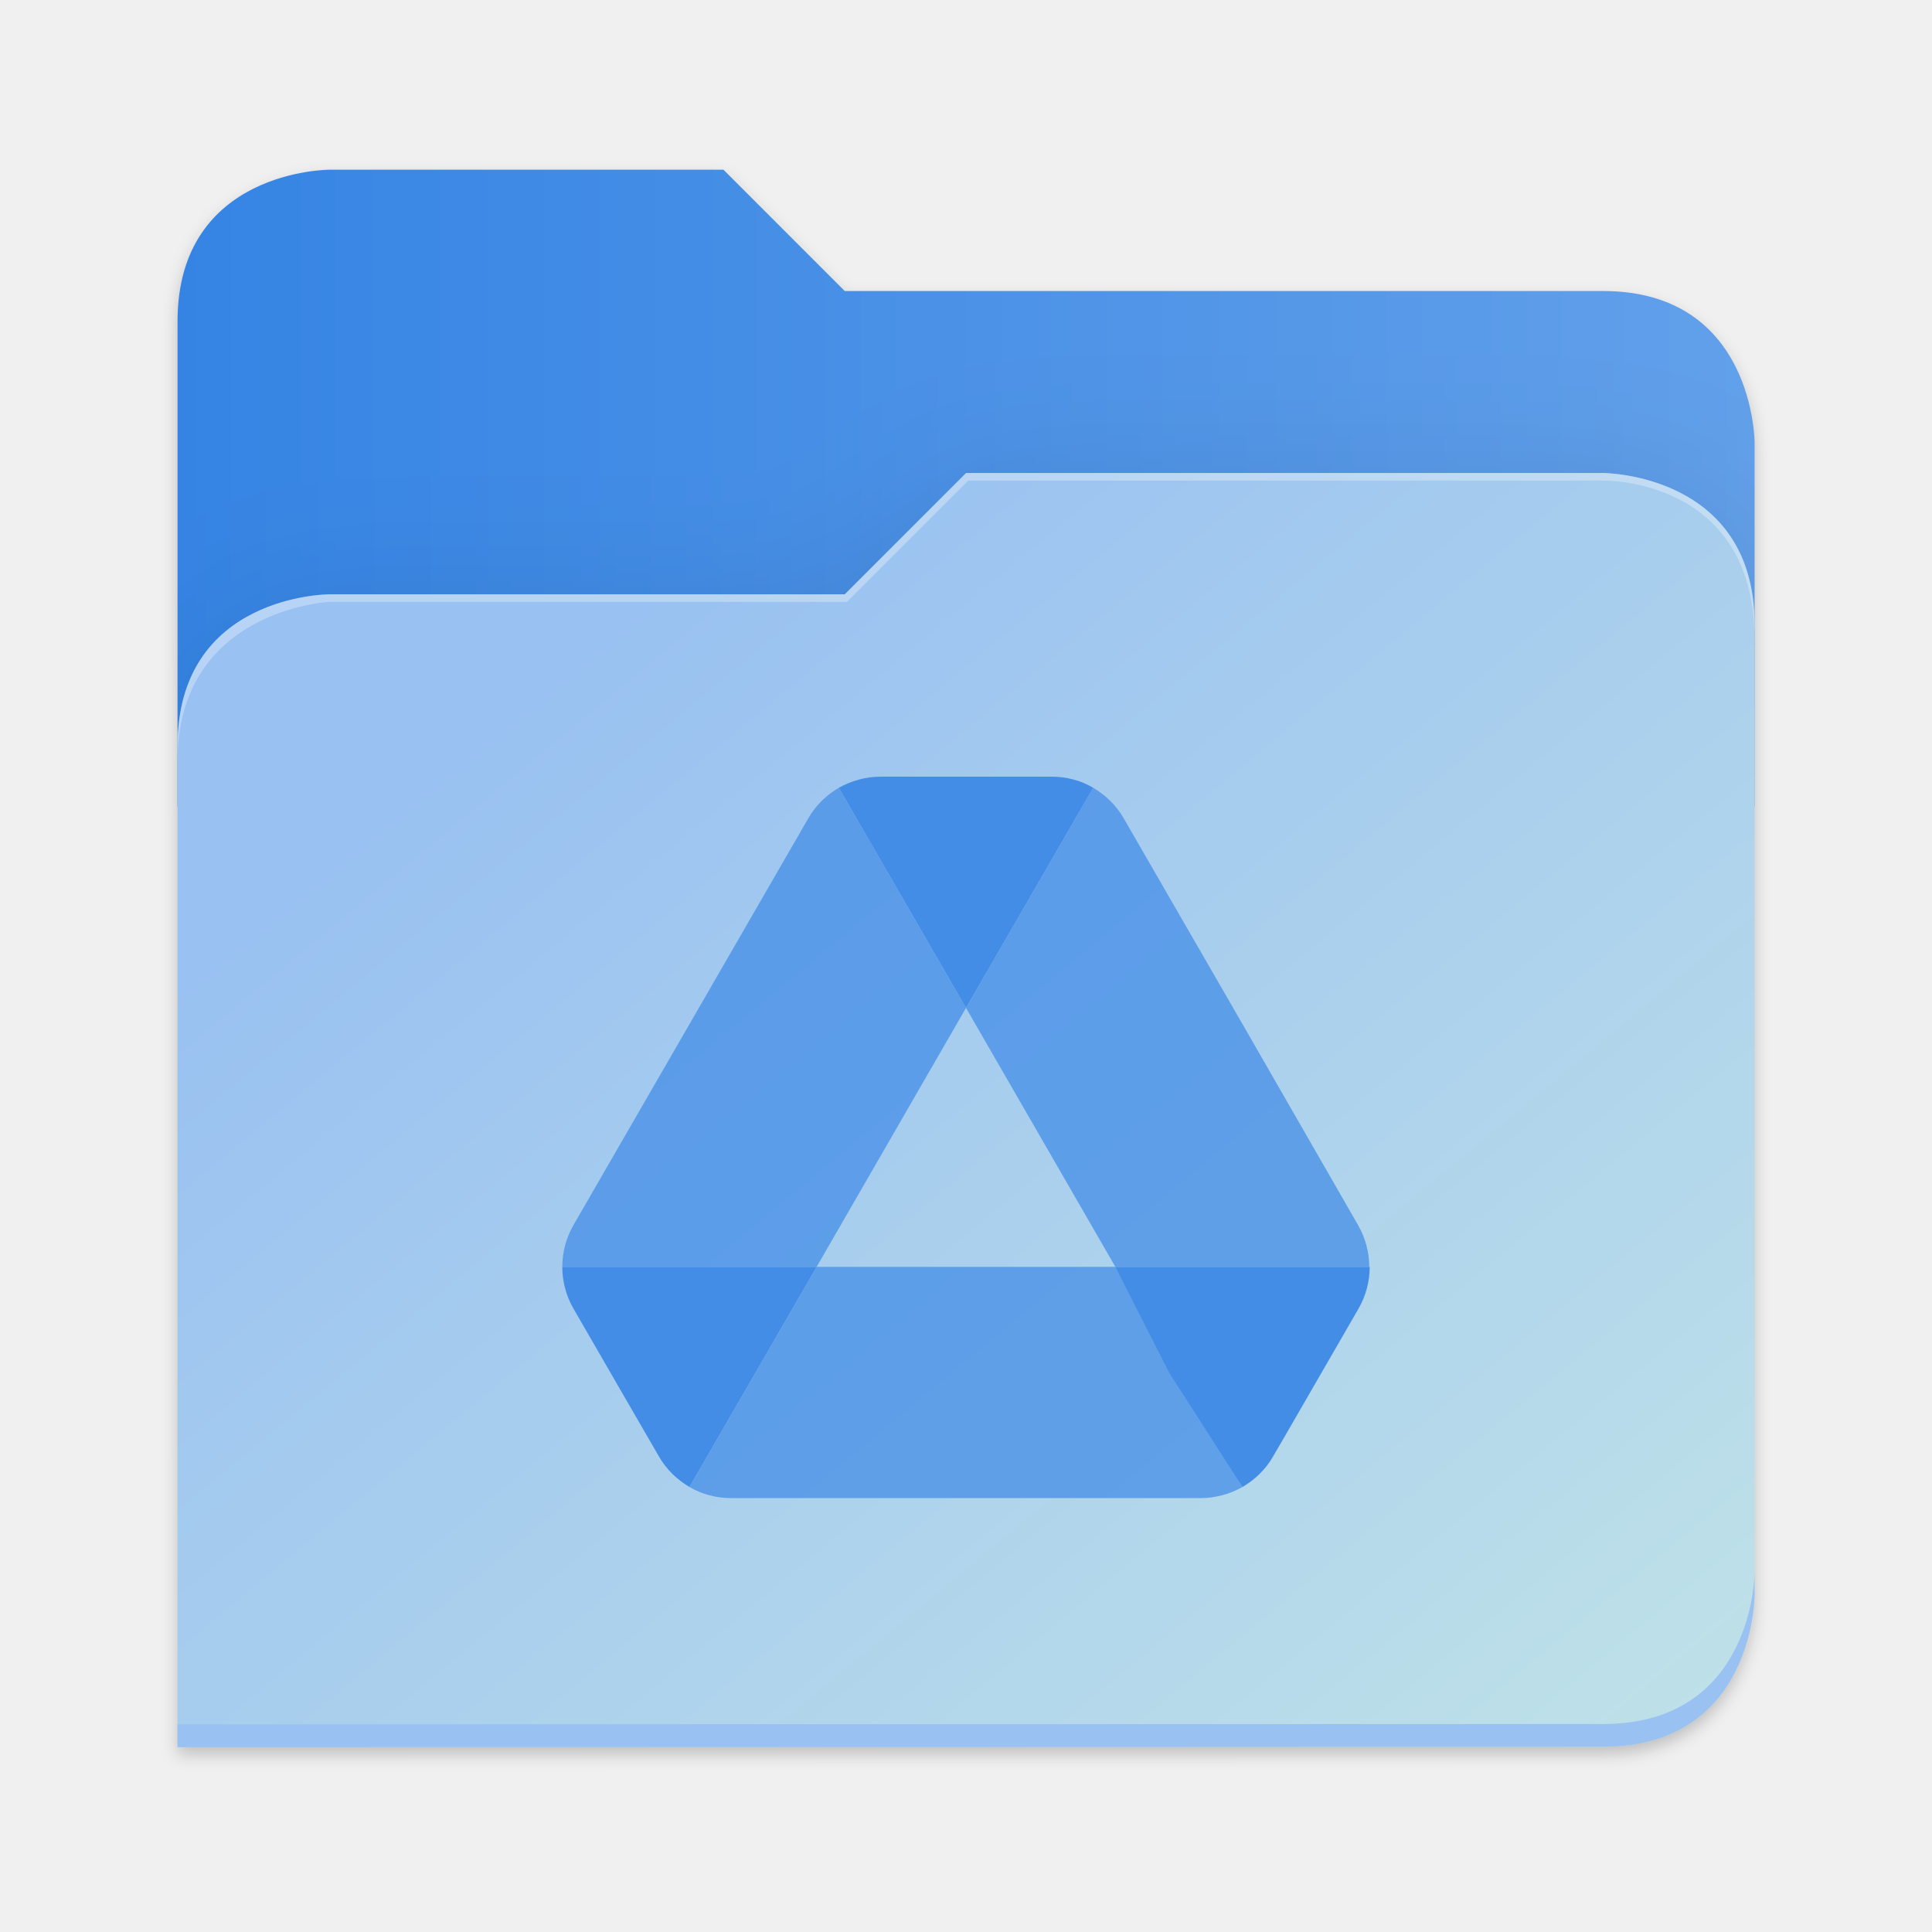
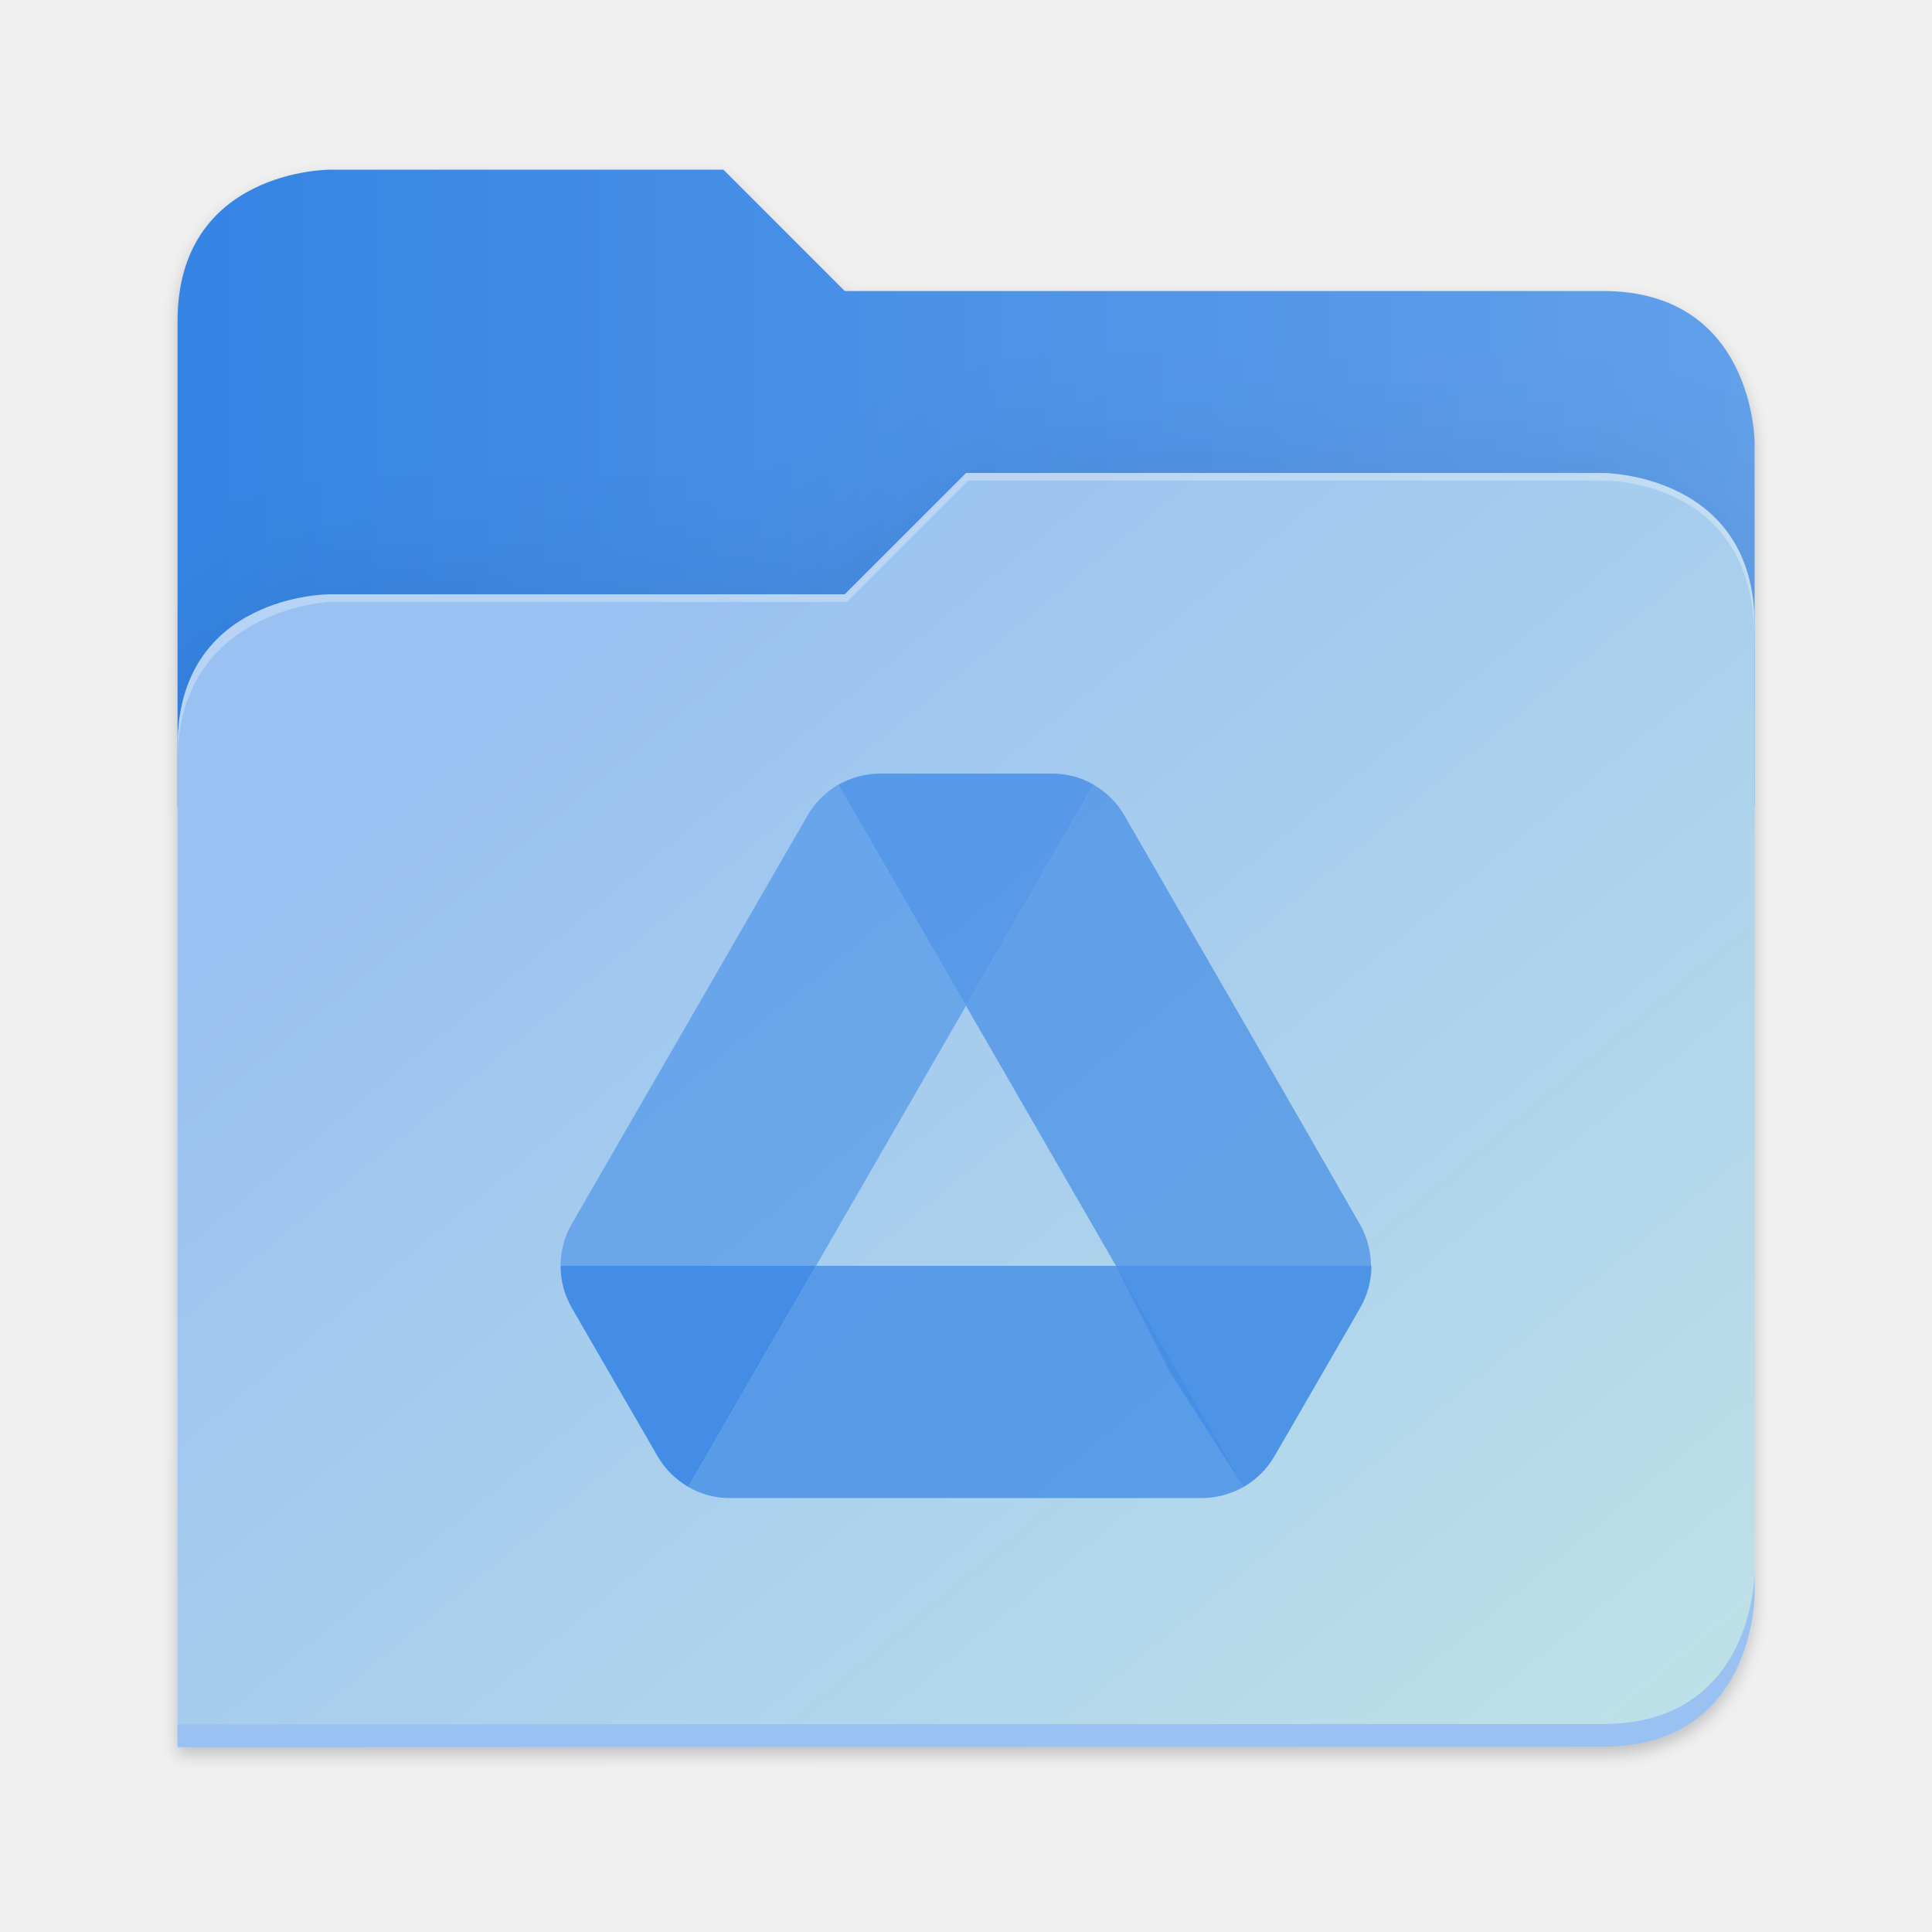
- <svg xmlns="http://www.w3.org/2000/svg" xmlns:xlink="http://www.w3.org/1999/xlink" height="128" viewBox="0 0 128 128" width="128" version="1.1" id="svg5248">
+ <svg xmlns="http://www.w3.org/2000/svg" xmlns:xlink="http://www.w3.org/1999/xlink" height="128" viewBox="0 0 128 128" width="128" version="1.1" id="svg5248" xml:space="preserve">
  <defs id="defs5252">
    <filter style="color-interpolation-filters:sRGB" id="filter1302" x="-0.012" width="1.024" y="-0.012" height="1.024">
      <feGaussianBlur stdDeviation="2.08" id="feGaussianBlur1304" />
    </filter>
    <linearGradient id="bg-gradient-2">
      <stop style="stop-color:#3584e4;stop-opacity:1" offset="0" id="stop13402" />
      <stop style="stop-color:#62a0ea;stop-opacity:1" offset="1" id="stop13404" />
    </linearGradient>
    <clipPath clipPathUnits="userSpaceOnUse" id="clipPath1509">
      <path id="path1511" d="M 192,-164 H 88 c 0,0 -40,0 -40,40 V 4 h 416 v -96 c 0,0 0,-40 -40,-40 H 224 Z" style="display:inline;opacity:1;vector-effect:none;fill:#c9b8a7;fill-opacity:1;stroke:none;stroke-width:26.067;stroke-linecap:butt;stroke-linejoin:miter;stroke-miterlimit:4;stroke-dasharray:none;stroke-dashoffset:0;stroke-opacity:1;marker:none;marker-start:none;marker-mid:none;marker-end:none;paint-order:normal;enable-background:new" />
    </clipPath>
    <filter style="color-interpolation-filters:sRGB" id="filter1529" x="-0.108" width="1.217" y="-0.134" height="1.269">
      <feGaussianBlur stdDeviation="18.8" id="feGaussianBlur1531" />
    </filter>
    <linearGradient id="linearGradient888">
      <stop style="stop-color:#99c1f1;stop-opacity:1" offset="0" id="stop884" />
      <stop style="stop-color:#c3e5e7;stop-opacity:1" offset="1" id="stop886" />
    </linearGradient>
    <linearGradient xlink:href="#bg-gradient-2" id="linearGradient5836" gradientUnits="userSpaceOnUse" x1="64" y1="756" x2="480" y2="756" />
    <linearGradient xlink:href="#linearGradient888" id="linearGradient5838" gradientUnits="userSpaceOnUse" x1="152.898" y1="-38.797" x2="447.309" y2="316" />
  </defs>
  <linearGradient id="a" gradientUnits="userSpaceOnUse" x1="12" x2="116" y1="64" y2="64">
    <stop offset="0" stop-color="#3d3846" id="stop5214" />
    <stop offset="0.05" stop-color="#77767b" id="stop5216" />
    <stop offset="0.1" stop-color="#5e5c64" id="stop5218" />
    <stop offset="0.9" stop-color="#504e56" id="stop5220" />
    <stop offset="0.95" stop-color="#77767b" id="stop5222" />
    <stop offset="1" stop-color="#3d3846" id="stop5224" />
  </linearGradient>
  <linearGradient id="b" gradientUnits="userSpaceOnUse" x1="12" x2="112.041" y1="60" y2="80.988">
    <stop offset="0" stop-color="#77767b" id="stop5227" />
    <stop offset="0.384" stop-color="#9a9996" id="stop5229" />
    <stop offset="0.721" stop-color="#77767b" id="stop5231" />
    <stop offset="1" stop-color="#68666f" id="stop5233" />
  </linearGradient>
  <g transform="matrix(0.2511615,0,0,0.2511615,-0.2929295,52.43479)" id="g5798" style="fill:#c9b8a7;fill-opacity:1;stroke:#a08f7f;stroke-opacity:1">
    <path id="path5786" d="m 88,-162 c 0,0 -40,0 -40,40 L 47.965,6 h 0.033 L 47.965,254.094 424,254 c 40,0 40,-40 40,-40 V 6 -42 -90 c 0,0 0,-40 -40,-40 H 224 l -32,-32 z" style="display:inline;opacity:0.2;fill:#000000;fill-opacity:1;stroke:none;stroke-width:26.067;stroke-linecap:butt;stroke-linejoin:miter;stroke-miterlimit:4;stroke-dasharray:none;stroke-dashoffset:0;stroke-opacity:1;marker:none;marker-start:none;marker-mid:none;marker-end:none;paint-order:normal;filter:url(#filter1302);enable-background:new" />
    <path style="display:inline;opacity:1;fill:url(#linearGradient5836);fill-opacity:1;stroke:none;stroke-width:26.067;stroke-linecap:butt;stroke-linejoin:miter;stroke-miterlimit:4;stroke-dasharray:none;stroke-dashoffset:0;stroke-opacity:1;marker:none;marker-start:none;marker-mid:none;marker-end:none;paint-order:normal;enable-background:new" d="M 208,672 H 104 c 0,0 -40,0 -40,40 v 128 h 416 v -96 c 0,0 0,-40 -40,-40 H 240 Z" transform="translate(-16,-836)" id="path5788" />
    <path id="path5790" d="m 256,-80 -32,32 H 88 c 0,0 -40,0 -40,40 v 264 h 376 c 40,0 40,-40 40,-40 V -40 c 0,-40 -40,-40 -40,-40 z" style="display:inline;opacity:0.1;fill:#000000;fill-opacity:1;stroke:none;stroke-width:26.067;stroke-linecap:butt;stroke-linejoin:miter;stroke-miterlimit:4;stroke-dasharray:none;stroke-dashoffset:0;stroke-opacity:1;marker:none;marker-start:none;marker-mid:none;marker-end:none;paint-order:normal;filter:url(#filter1529);enable-background:new" clip-path="url(#clipPath1509)" />
    <path style="display:inline;opacity:1;fill:url(#linearGradient5838);fill-opacity:1;stroke:none;stroke-width:26.067;stroke-linecap:butt;stroke-linejoin:miter;stroke-miterlimit:4;stroke-dasharray:none;stroke-dashoffset:0;stroke-opacity:1;marker:none;marker-start:none;marker-mid:none;marker-end:none;paint-order:normal;enable-background:new" d="m 256,-84 -32,32 H 88 c 0,0 -40,0 -40,40 v 264 h 376 c 40,0 40,-40 40,-40 V -44 c 0,-40 -40,-40 -40,-40 z" id="path5792" />
    <path style="font-variation-settings:normal;display:inline;opacity:1;fill:#99c1f1;fill-opacity:1;stroke:none;stroke-width:26.067;stroke-linecap:butt;stroke-linejoin:miter;stroke-miterlimit:4;stroke-dasharray:none;stroke-dashoffset:0;stroke-opacity:1;marker:none;marker-start:none;marker-mid:none;marker-end:none;paint-order:normal;enable-background:new;stop-color:#000000;stop-opacity:1" d="m 480,1042 c 0,0 0,40 -40,40 l -375.998,0.094 -0.004,6 L 440,1088 c 40,0 40,-40 40,-40 z" transform="translate(-16,-836)" id="path5794" />
    <path style="display:inline;opacity:0.3;fill:#ffffff;fill-opacity:1;stroke:none;stroke-width:26.067;stroke-linecap:butt;stroke-linejoin:miter;stroke-miterlimit:4;stroke-dasharray:none;stroke-dashoffset:0;stroke-opacity:1;marker:none;marker-start:none;marker-mid:none;marker-end:none;paint-order:normal;enable-background:new" d="m 272,752 -32,32 H 104 c 0,0 -40,0 -40,40 v 4 c 0,-40 40,-42 40,-42 h 136.591 l 32,-32 H 440 c 5.38,0 40,2 40,42 v -4 c 0,-40 -40,-40 -40,-40 z" id="path5796" transform="translate(-16,-836)" />
  </g>
-   <g id="g2" transform="matrix(0.6127636,0,0,0.6127636,37.25287,51.45639)">
-     <path d="m 6.6,66.85 3.85,6.65 c 0.8,1.4 1.95,2.5 3.3,3.3 L 27.5,53 H 0 c 0,1.55 0.4,3.1 1.2,4.5 z" fill="#0066da" id="path1" style="fill:#438de6;fill-opacity:1" />
-     <path d="M 43.65,25 29.9,1.2 C 28.55,2 27.4,3.1 26.6,4.5 L 1.2,48.5 A 9.06,9.06 0 0 0 0,53 h 27.5 z" fill="#00ac47" id="path2" style="fill:#438de6;fill-opacity:0.745" />
-     <path d="m 73.55,76.8 c 1.35,-0.8 2.5,-1.9 3.3,-3.3 l 1.6,-2.75 7.65,-13.25 c 0.8,-1.4 1.2,-2.95 1.2,-4.5 H 59.798 l 5.852,11.5 z" fill="#ea4335" id="path3" style="fill:#438de6;fill-opacity:1" />
-     <path d="M 43.65,25 57.4,1.2 C 56.05,0.4 54.5,0 52.9,0 H 34.4 c -1.6,0 -3.15,0.45 -4.5,1.2 z" fill="#00832d" id="path4" style="fill:#438de6;fill-opacity:1" />
-     <path d="M 59.8,53 H 27.5 L 13.75,76.8 c 1.35,0.8 2.9,1.2 4.5,1.2 h 50.8 c 1.6,0 3.15,-0.45 4.5,-1.2 z" fill="#2684fc" id="path5" style="fill:#438de6;fill-opacity:0.746" />
-     <path d="M 73.4,26.5 60.7,4.5 C 59.9,3.1 58.75,2 57.4,1.2 L 43.65,25 59.8,53 h 27.45 c 0,-1.55 -0.4,-3.1 -1.2,-4.5 z" fill="#ffba00" id="path6" style="fill:#438de6;fill-opacity:0.745" />
-   </g>
+   <g id="surface105959-1" transform="matrix(3.494182,0,0,3.494182,134.0262,48.09931)" style="fill:#3f8ae5;fill-opacity:1;stroke:none;stroke-width:0.894" />
+   <path d="m 41.2,92.39 2.369,4.092 c 0.492,0.862 1.2,1.538 2.031,2.031 L 54.062,83.867 H 37.138 c 0,0.954 0.246,1.908 0.738,2.769 z" fill="#0066da" id="path1-4" style="fill:#438de6;fill-opacity:1;stroke-width:0.615" />
+   <path d="M 64,66.637 55.538,51.99 c -0.831,0.492 -1.538,1.169 -2.031,2.031 L 37.877,81.098 a 5.575,5.575 0 0 0 -0.738,2.769 h 16.923 z" fill="#00ac47" id="path2" style="opacity:0.6;fill:#438de6;fill-opacity:1;stroke-width:0.615" />
+   <path d="m 82.4,98.513 c 0.831,-0.492 1.538,-1.169 2.031,-2.031 l 0.985,-1.692 4.708,-8.154 c 0.492,-0.862 0.738,-1.815 0.738,-2.769 H 73.937 l 3.601,7.077 z" fill="#ea4335" id="path3-7" style="opacity:0.9;fill:#438de6;fill-opacity:1;stroke-width:0.615" />
+   <path d="M 64,66.637 72.462,51.99 C 71.631,51.498 70.677,51.252 69.692,51.252 H 58.308 c -0.985,0 -1.938,0.277 -2.769,0.738 z" fill="#00832d" id="path4-8" style="opacity:0.8;fill:#438de6;fill-opacity:1;stroke-width:0.615" />
+   <path d="M 73.938,83.867 H 54.062 l -8.462,14.646 c 0.831,0.492 1.785,0.738 2.769,0.738 h 31.262 c 0.985,0 1.938,-0.277 2.769,-0.738 z" fill="#2684fc" id="path5" style="opacity:0.8;fill:#438de6;fill-opacity:1;stroke-width:0.615" />
+   <path d="M 82.308,67.56 74.492,54.021 c -0.492,-0.862 -1.2,-1.538 -2.031,-2.031 l -8.462,14.646 9.938,17.231 h 16.892 c 0,-0.954 -0.246,-1.908 -0.738,-2.769 z" fill="#ffba00" id="path6" style="opacity:0.7;fill:#438de6;fill-opacity:1;stroke-width:0.615" />
</svg>
